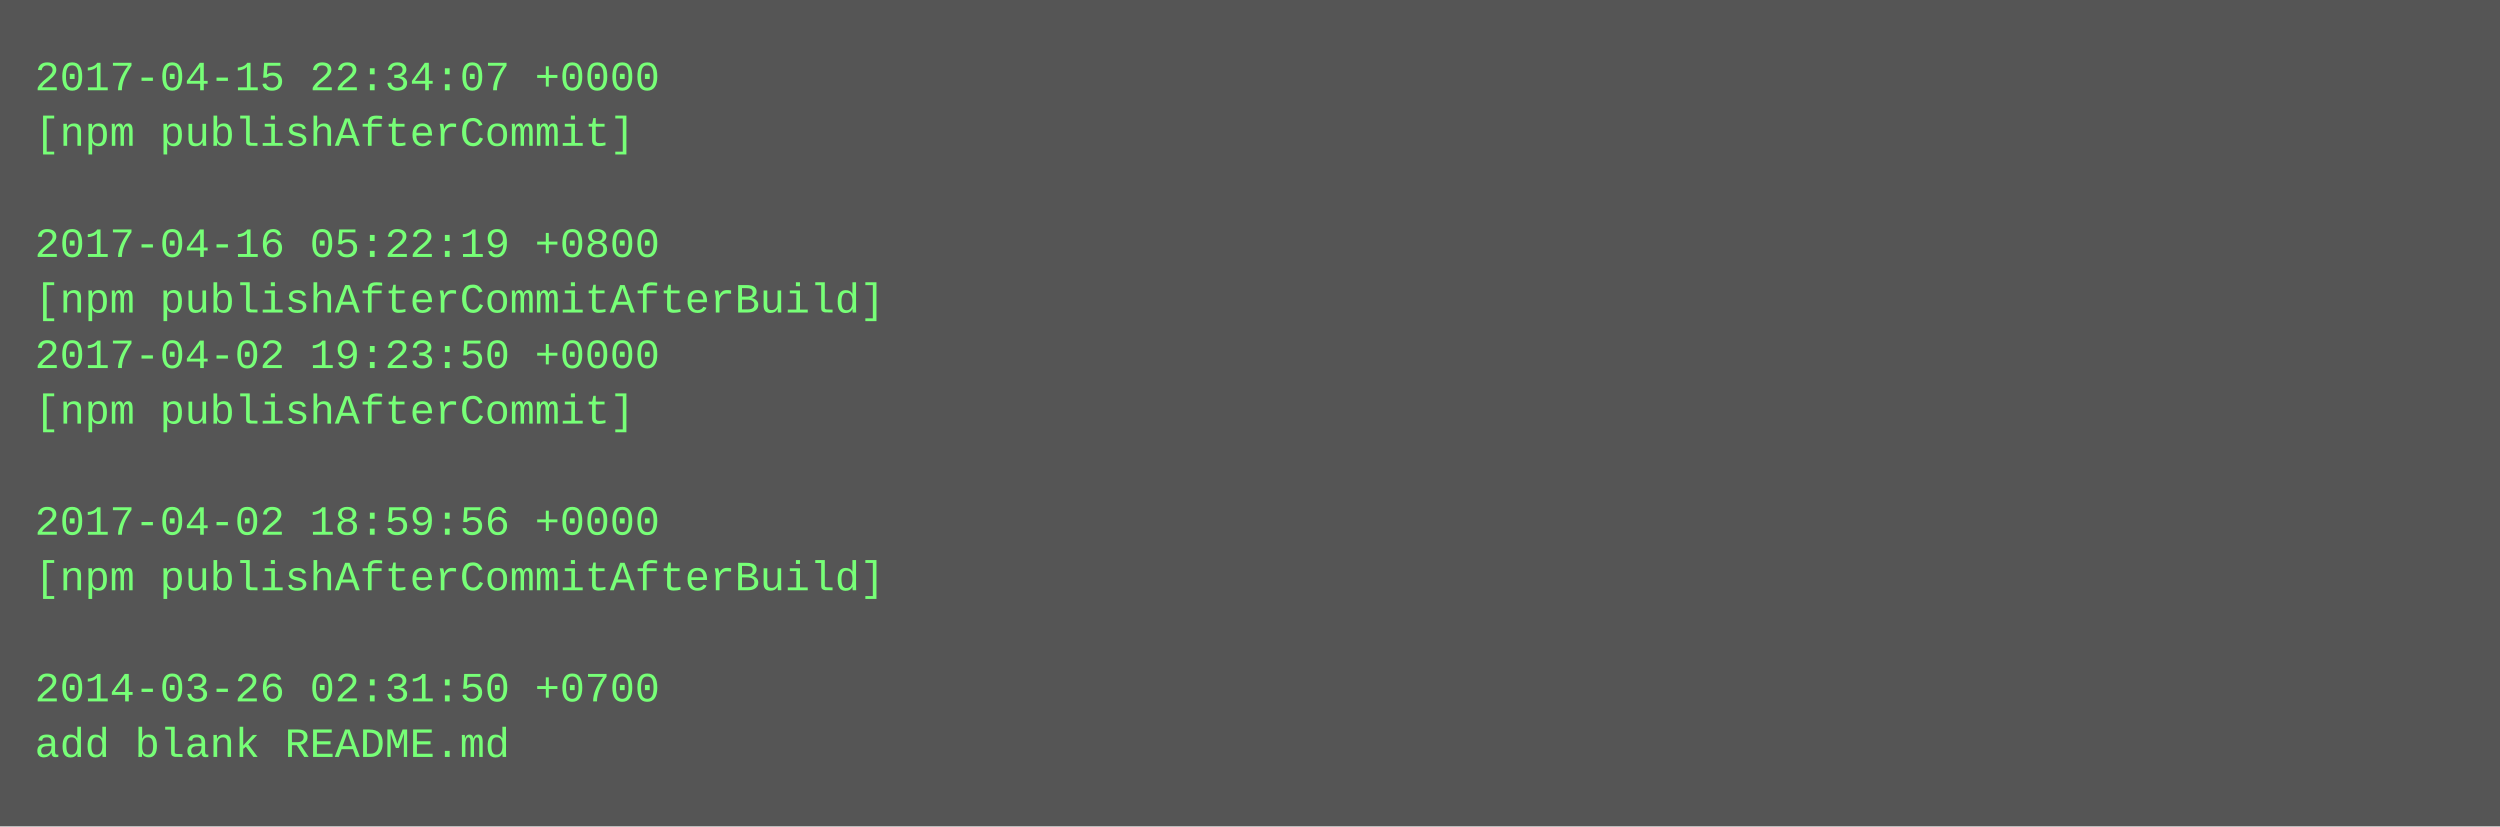
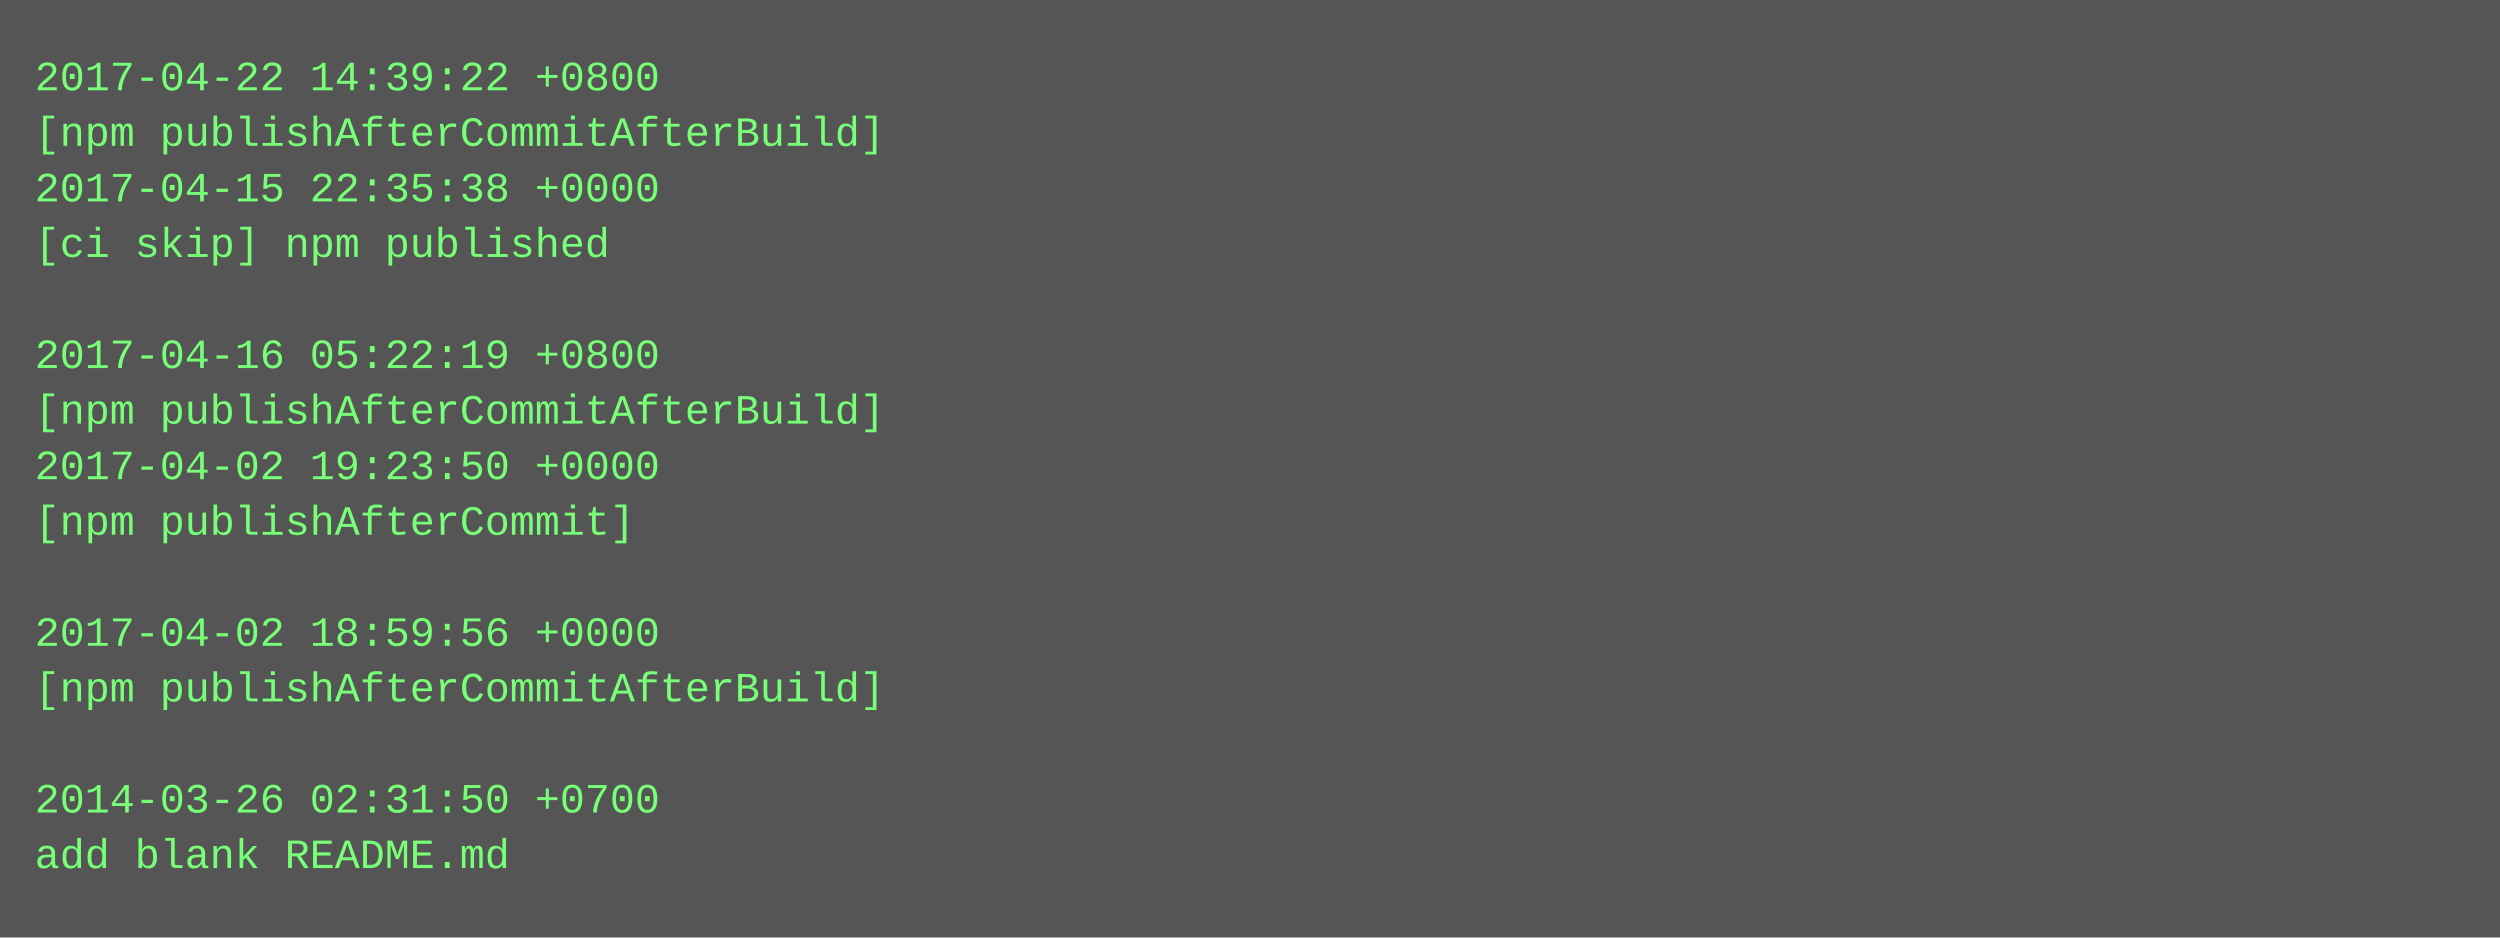
- <svg xmlns="http://www.w3.org/2000/svg" height="238" width="720">
-   <rect height="238" fill="#555" width="720" />
+ <svg xmlns="http://www.w3.org/2000/svg" height="270" width="720">
+   <rect height="270" fill="#555" width="720" />
  <text fill="#7f7" font-family="Courier New" font-size="12" xml:space="preserve">
-     <tspan x="10" y="26">2017-04-15 22:34:07 +0000</tspan>
-     <tspan x="10" y="42">[npm publishAfterCommit]</tspan>
-     <tspan x="10" y="58" />
-     <tspan x="10" y="74">2017-04-16 05:22:19 +0800</tspan>
-     <tspan x="10" y="90">[npm publishAfterCommitAfterBuild]</tspan>
-     <tspan x="10" y="106">2017-04-02 19:23:50 +0000</tspan>
-     <tspan x="10" y="122">[npm publishAfterCommit]</tspan>
-     <tspan x="10" y="138" />
-     <tspan x="10" y="154">2017-04-02 18:59:56 +0000</tspan>
-     <tspan x="10" y="170">[npm publishAfterCommitAfterBuild]</tspan>
-     <tspan x="10" y="186" />
-     <tspan x="10" y="202">2014-03-26 02:31:50 +0700</tspan>
-     <tspan x="10" y="218">add blank README.md</tspan>
+     <tspan x="10" y="26">2017-04-22 14:39:22 +0800</tspan>
+     <tspan x="10" y="42">[npm publishAfterCommitAfterBuild]</tspan>
+     <tspan x="10" y="58">2017-04-15 22:35:38 +0000</tspan>
+     <tspan x="10" y="74">[ci skip] npm published</tspan>
+     <tspan x="10" y="90" />
+     <tspan x="10" y="106">2017-04-16 05:22:19 +0800</tspan>
+     <tspan x="10" y="122">[npm publishAfterCommitAfterBuild]</tspan>
+     <tspan x="10" y="138">2017-04-02 19:23:50 +0000</tspan>
+     <tspan x="10" y="154">[npm publishAfterCommit]</tspan>
+     <tspan x="10" y="170" />
+     <tspan x="10" y="186">2017-04-02 18:59:56 +0000</tspan>
+     <tspan x="10" y="202">[npm publishAfterCommitAfterBuild]</tspan>
+     <tspan x="10" y="218" />
+     <tspan x="10" y="234">2014-03-26 02:31:50 +0700</tspan>
+     <tspan x="10" y="250">add blank README.md</tspan>
  </text>
</svg>
